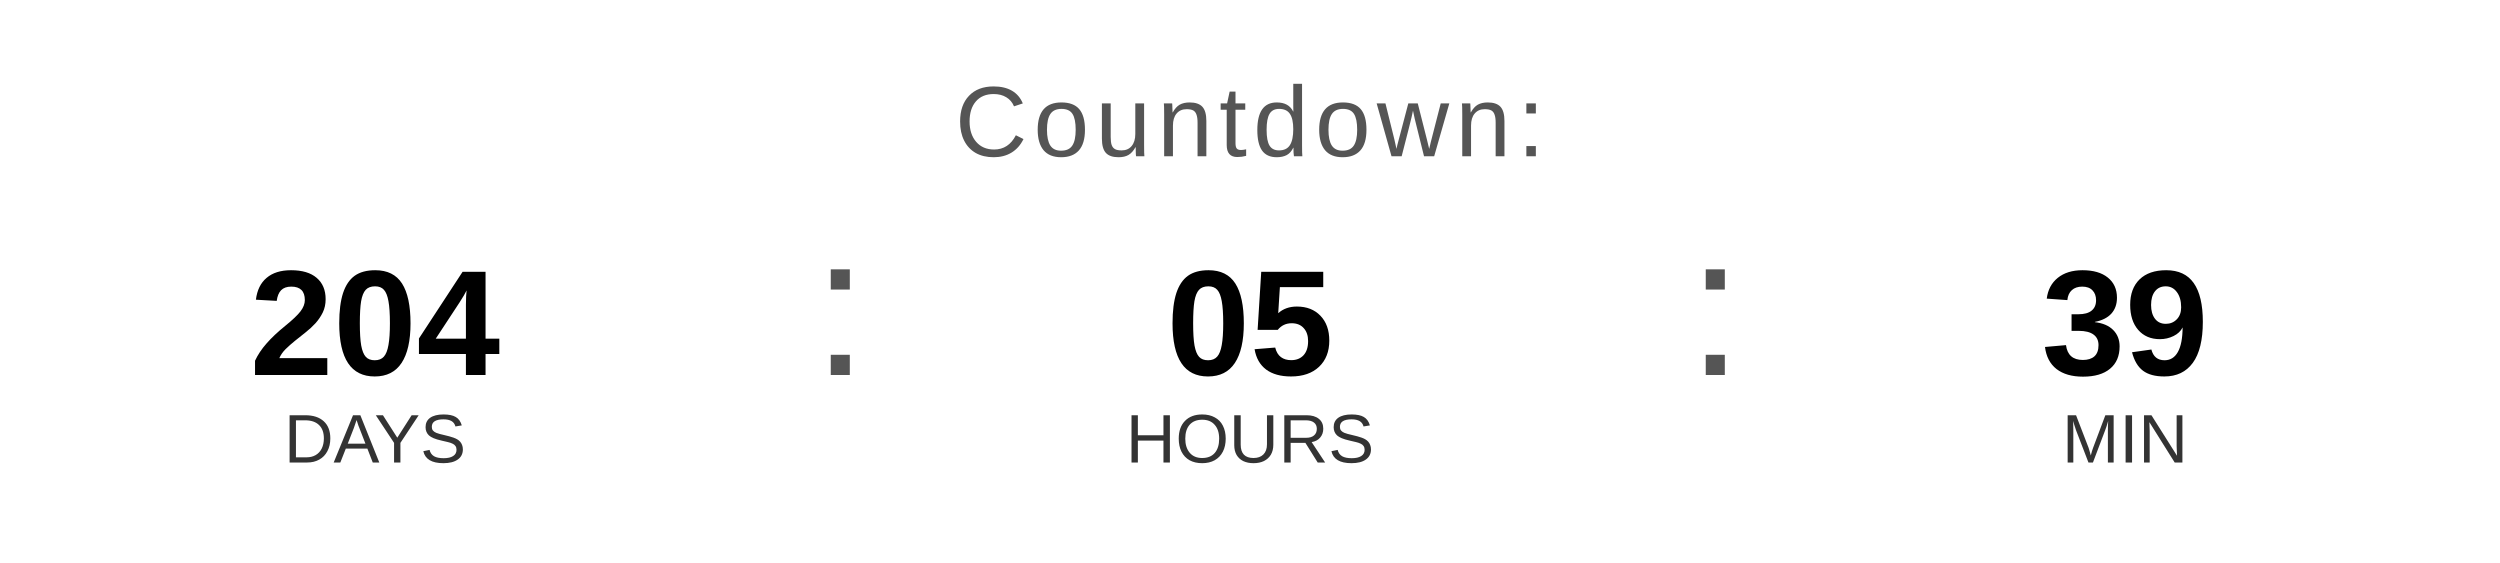
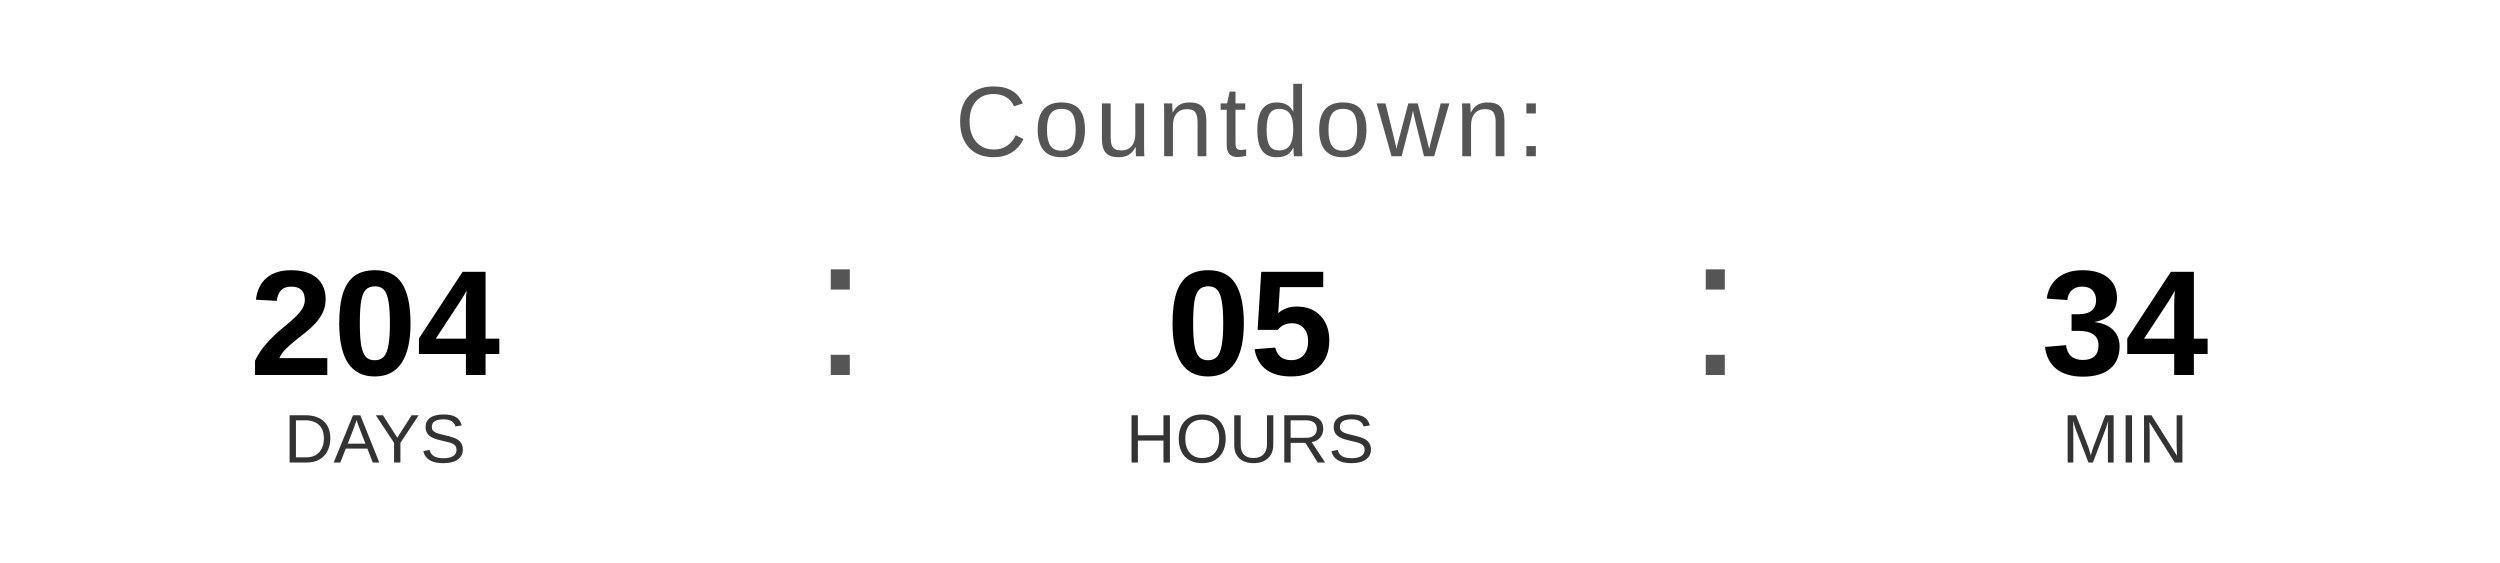
<svg xmlns="http://www.w3.org/2000/svg" width="400" height="90" viewBox="0 0 400 90">
  <text x="200" y="25" font-family="Arial, Helvetica, sans-serif" font-size="16" fill="#555555" text-anchor="middle" letter-spacing="1">
    Countdown:
  </text>
  <text x="60" y="60" font-family="Arial, Helvetica, sans-serif" font-size="24" font-weight="bold" fill="#000000" text-anchor="middle">204</text>
  <text x="60" y="74" font-family="Arial, Helvetica, sans-serif" font-size="11" fill="#333333" text-anchor="middle">DAYS</text>
  <text x="130" y="60" font-family="Arial, sans-serif" font-size="32" fill="#555555">:</text>
  <text x="200" y="60" font-family="Arial, Helvetica, sans-serif" font-size="24" font-weight="bold" fill="#000000" text-anchor="middle">05</text>
  <text x="200" y="74" font-family="Arial, Helvetica, sans-serif" font-size="11" fill="#333333" text-anchor="middle">HOURS</text>
  <text x="270" y="60" font-family="Arial, sans-serif" font-size="32" fill="#555555">:</text>
-   <text x="340" y="60" font-family="Arial, Helvetica, sans-serif" font-size="24" font-weight="bold" fill="#000000" text-anchor="middle">39</text>
+   <text x="340" y="60" font-family="Arial, Helvetica, sans-serif" font-size="24" font-weight="bold" fill="#000000" text-anchor="middle">34</text>
  <text x="340" y="74" font-family="Arial, Helvetica, sans-serif" font-size="11" fill="#333333" text-anchor="middle">MIN</text>
</svg>
